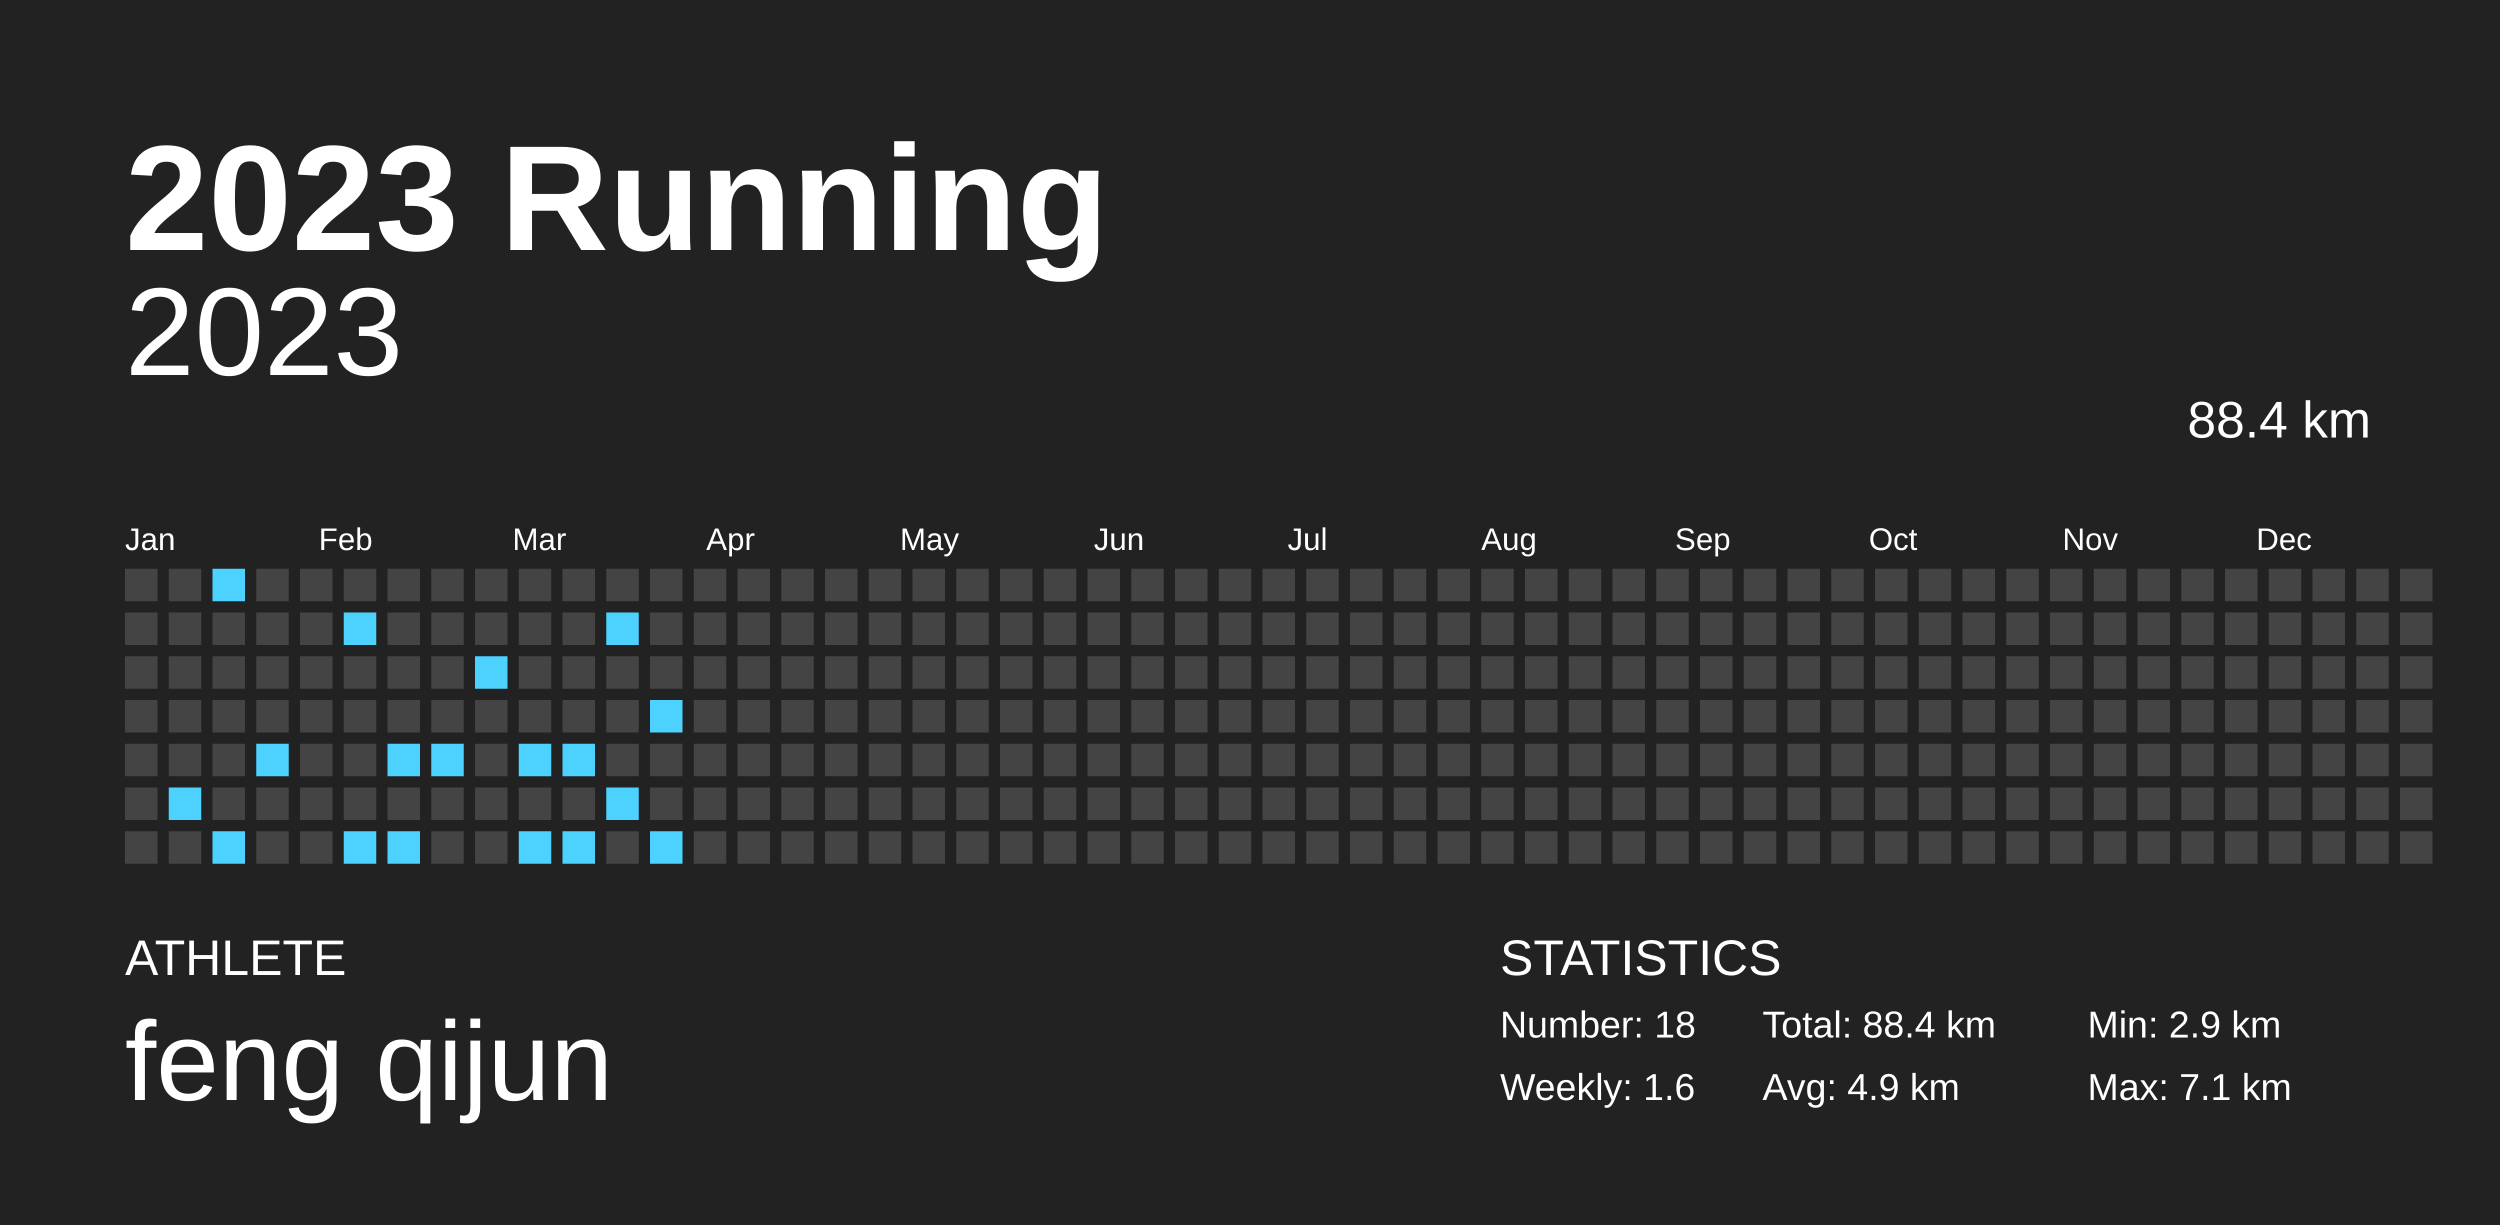
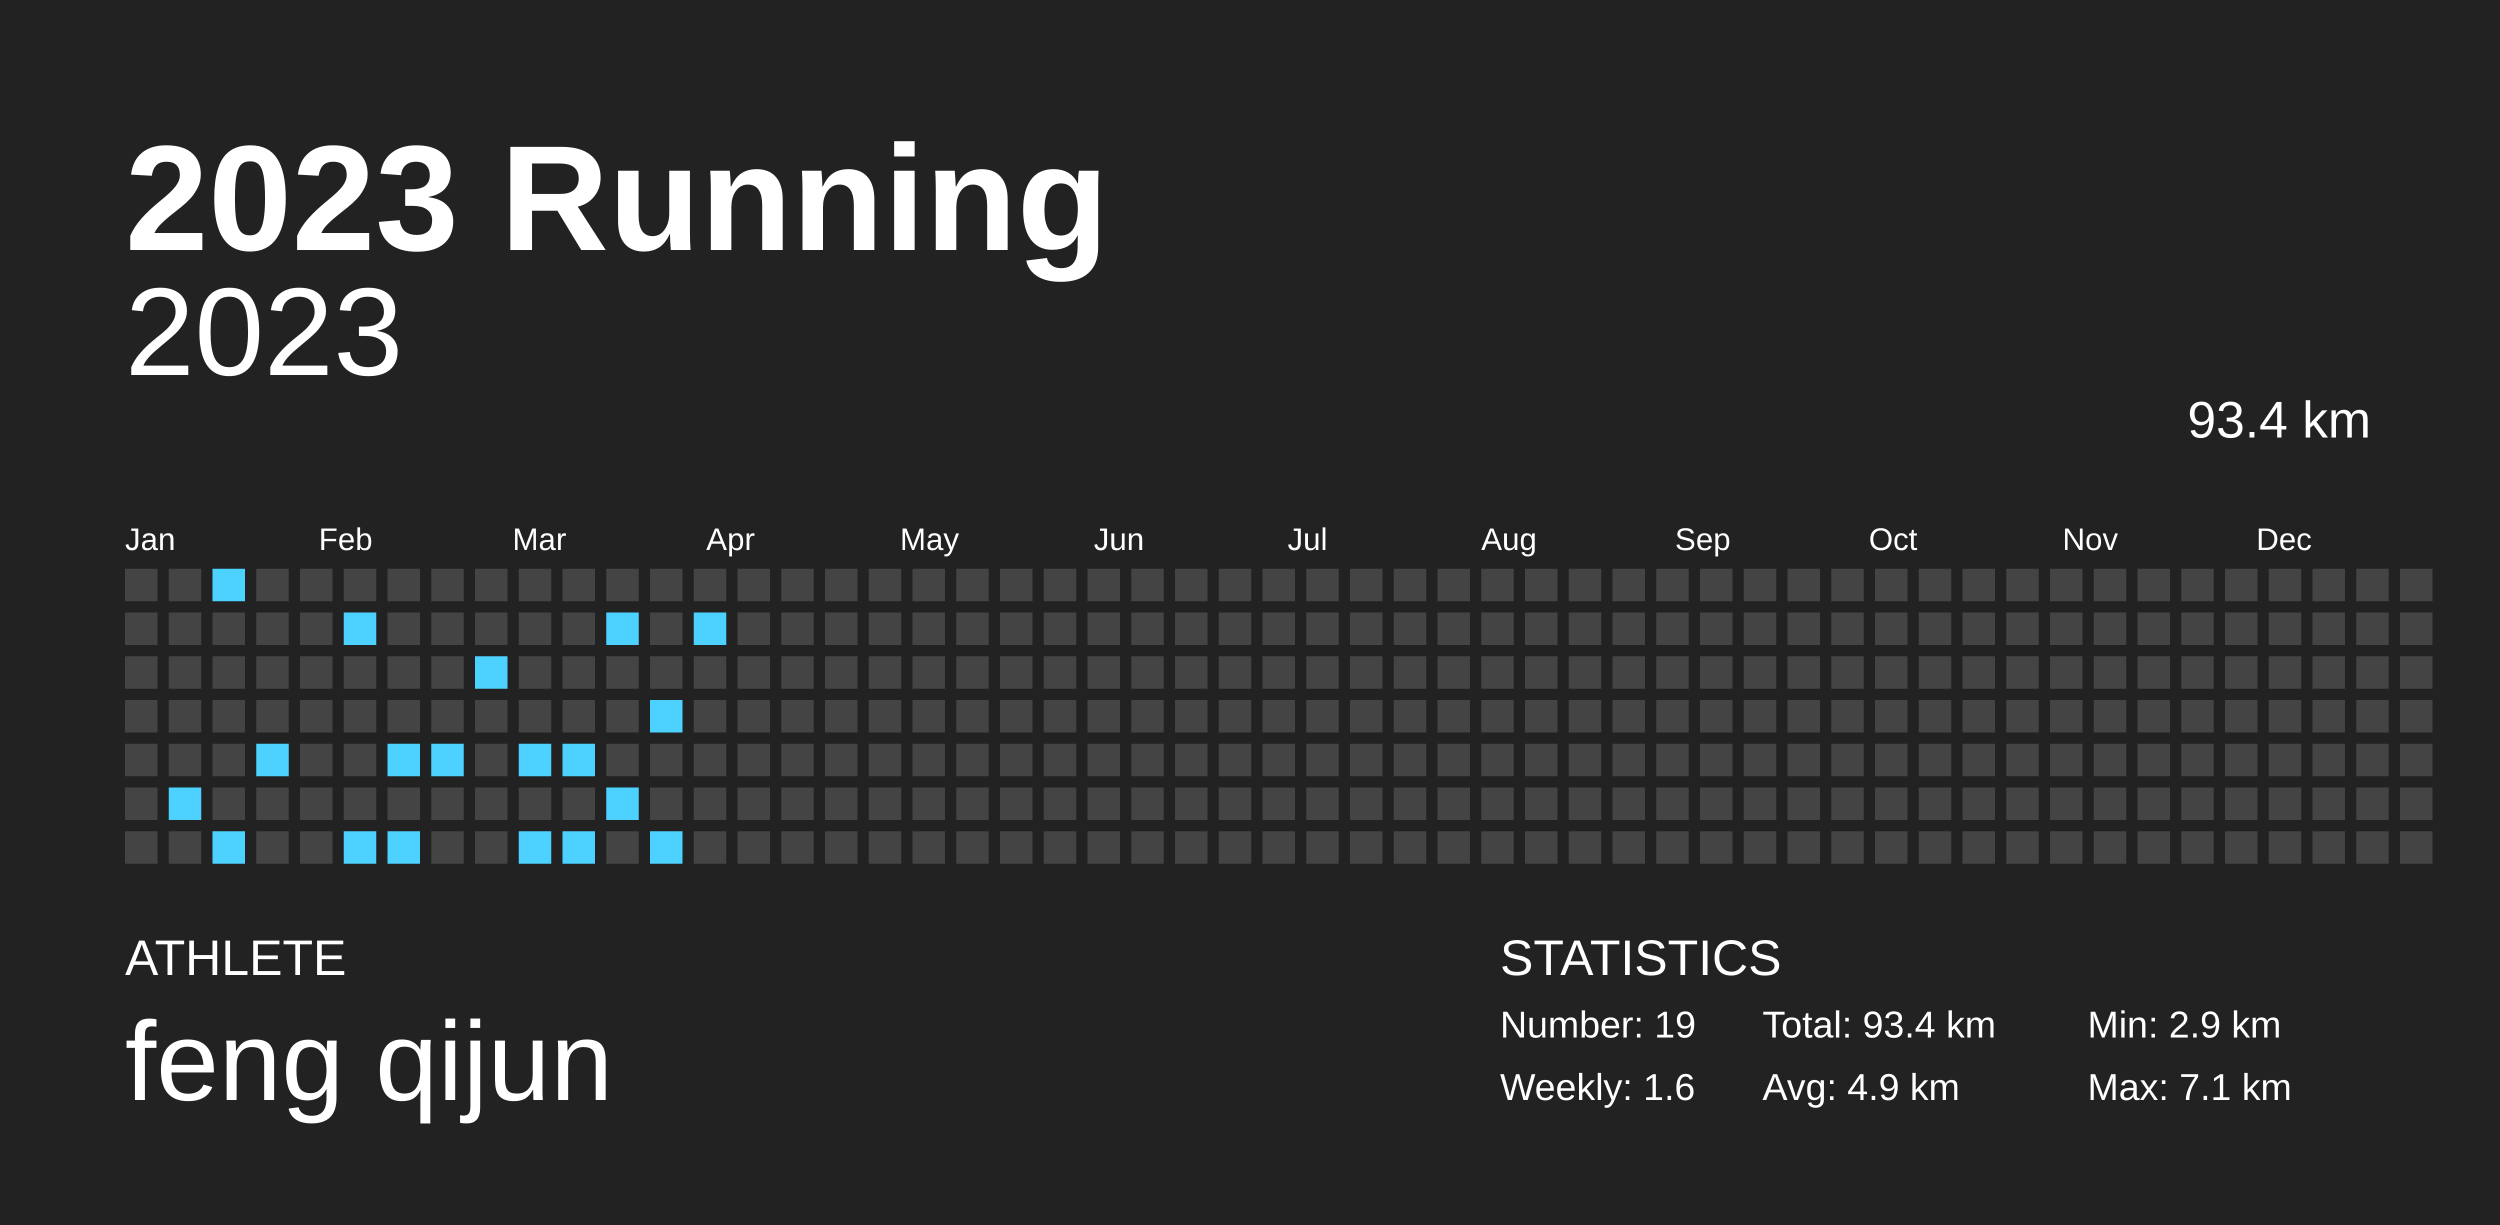
<svg xmlns="http://www.w3.org/2000/svg" baseProfile="full" height="98mm" version="1.1" viewBox="0,0,200,98" width="200mm">
  <defs />
  <rect fill="#222222" height="98" width="200" x="0" y="0" />
  <text fill="#FFFFFF" style="font-size:12px; font-family:Arial; font-weight:bold;" x="10" y="20">2023 Running</text>
  <text fill="#FFFFFF" style="font-size:4px; font-family:Arial" x="10" y="78">ATHLETE</text>
  <text fill="#FFFFFF" style="font-size:9px; font-family:Arial" x="10" y="88">feng qijun</text>
  <text fill="#FFFFFF" style="font-size:4px; font-family:Arial" x="120" y="78">STATISTICS</text>
-   <text fill="#FFFFFF" style="font-size:3px; font-family:Arial" x="120" y="83">Number: 18</text>
+   <text fill="#FFFFFF" style="font-size:3px; font-family:Arial" x="120" y="83">Number: 19</text>
  <text fill="#FFFFFF" style="font-size:3px; font-family:Arial" x="120" y="88">Weekly: 1.6</text>
-   <text fill="#FFFFFF" style="font-size:3px; font-family:Arial" x="141" y="83">Total: 88.4 km</text>
+   <text fill="#FFFFFF" style="font-size:3px; font-family:Arial" x="141" y="83">Total: 93.4 km</text>
  <text fill="#FFFFFF" style="font-size:3px; font-family:Arial" x="141" y="88">Avg: 4.9 km</text>
  <text fill="#FFFFFF" style="font-size:3px; font-family:Arial" x="167" y="83">Min: 2.9 km</text>
  <text fill="#FFFFFF" style="font-size:3px; font-family:Arial" x="167" y="88">Max: 7.1 km</text>
  <text alignment-baseline="hanging" fill="#FFFFFF" style="font-size:10.0px; font-family:Arial;" x="10" y="30">2023</text>
-   <text alignment-baseline="hanging" fill="#FFFFFF" style="font-size:4.125px; font-family:Arial;" x="175" y="35">88.4 km</text>
+   <text alignment-baseline="hanging" fill="#FFFFFF" style="font-size:4.125px; font-family:Arial;" x="175" y="35">93.4 km</text>
  <text fill="#FFFFFF" style="font-size:2.5px; font-family:Arial" x="10.0" y="44">Jan</text>
  <text fill="#FFFFFF" style="font-size:2.5px; font-family:Arial" x="25.5" y="44">Feb</text>
  <text fill="#FFFFFF" style="font-size:2.5px; font-family:Arial" x="41.0" y="44">Mar</text>
  <text fill="#FFFFFF" style="font-size:2.5px; font-family:Arial" x="56.5" y="44">Apr</text>
  <text fill="#FFFFFF" style="font-size:2.5px; font-family:Arial" x="72.0" y="44">May</text>
  <text fill="#FFFFFF" style="font-size:2.5px; font-family:Arial" x="87.5" y="44">Jun</text>
  <text fill="#FFFFFF" style="font-size:2.5px; font-family:Arial" x="103.0" y="44">Jul</text>
  <text fill="#FFFFFF" style="font-size:2.5px; font-family:Arial" x="118.5" y="44">Aug</text>
  <text fill="#FFFFFF" style="font-size:2.5px; font-family:Arial" x="134.0" y="44">Sep</text>
  <text fill="#FFFFFF" style="font-size:2.5px; font-family:Arial" x="149.5" y="44">Oct</text>
  <text fill="#FFFFFF" style="font-size:2.5px; font-family:Arial" x="165.0" y="44">Nov</text>
  <text fill="#FFFFFF" style="font-size:2.5px; font-family:Arial" x="180.5" y="44">Dec</text>
  <rect fill="#444444" height="2.6" width="2.6" x="10.0" y="45.5" />
  <rect fill="#444444" height="2.6" width="2.6" x="10.0" y="49.0" />
  <rect fill="#444444" height="2.6" width="2.6" x="10.0" y="52.5" />
  <rect fill="#444444" height="2.6" width="2.6" x="10.0" y="56.0" />
  <rect fill="#444444" height="2.6" width="2.6" x="10.0" y="59.5" />
  <rect fill="#444444" height="2.6" width="2.6" x="10.0" y="63.0" />
  <rect fill="#444444" height="2.6" width="2.6" x="10.0" y="66.5" />
  <rect fill="#444444" height="2.6" width="2.6" x="13.5" y="45.5" />
  <rect fill="#444444" height="2.6" width="2.6" x="13.5" y="49.0" />
  <rect fill="#444444" height="2.6" width="2.6" x="13.5" y="52.5" />
  <rect fill="#444444" height="2.6" width="2.6" x="13.5" y="56.0" />
  <rect fill="#444444" height="2.6" width="2.6" x="13.5" y="59.5" />
  <rect fill="#4dd2ff" height="2.6" width="2.6" x="13.5" y="63.0" />
  <rect fill="#444444" height="2.6" width="2.6" x="13.5" y="66.5" />
  <rect fill="#4dd2ff" height="2.6" width="2.6" x="17.0" y="45.5" />
  <rect fill="#444444" height="2.6" width="2.6" x="17.0" y="49.0" />
  <rect fill="#444444" height="2.6" width="2.6" x="17.0" y="52.5" />
  <rect fill="#444444" height="2.6" width="2.6" x="17.0" y="56.0" />
  <rect fill="#444444" height="2.6" width="2.6" x="17.0" y="59.5" />
  <rect fill="#444444" height="2.6" width="2.6" x="17.0" y="63.0" />
  <rect fill="#4dd2ff" height="2.6" width="2.6" x="17.0" y="66.5" />
  <rect fill="#444444" height="2.6" width="2.6" x="20.5" y="45.5" />
  <rect fill="#444444" height="2.6" width="2.6" x="20.5" y="49.0" />
  <rect fill="#444444" height="2.6" width="2.6" x="20.5" y="52.5" />
  <rect fill="#444444" height="2.6" width="2.6" x="20.5" y="56.0" />
  <rect fill="#4dd2ff" height="2.6" width="2.6" x="20.5" y="59.5" />
  <rect fill="#444444" height="2.6" width="2.6" x="20.5" y="63.0" />
  <rect fill="#444444" height="2.6" width="2.6" x="20.5" y="66.5" />
  <rect fill="#444444" height="2.6" width="2.6" x="24.0" y="45.5" />
  <rect fill="#444444" height="2.6" width="2.6" x="24.0" y="49.0" />
  <rect fill="#444444" height="2.6" width="2.6" x="24.0" y="52.5" />
  <rect fill="#444444" height="2.6" width="2.6" x="24.0" y="56.0" />
  <rect fill="#444444" height="2.6" width="2.6" x="24.0" y="59.5" />
  <rect fill="#444444" height="2.6" width="2.6" x="24.0" y="63.0" />
  <rect fill="#444444" height="2.6" width="2.6" x="24.0" y="66.5" />
  <rect fill="#444444" height="2.6" width="2.6" x="27.5" y="45.5" />
  <rect fill="#4dd2ff" height="2.6" width="2.6" x="27.5" y="49.0" />
  <rect fill="#444444" height="2.6" width="2.6" x="27.5" y="52.5" />
  <rect fill="#444444" height="2.6" width="2.6" x="27.5" y="56.0" />
  <rect fill="#444444" height="2.6" width="2.6" x="27.5" y="59.5" />
  <rect fill="#444444" height="2.6" width="2.6" x="27.5" y="63.0" />
  <rect fill="#4dd2ff" height="2.6" width="2.6" x="27.5" y="66.5" />
  <rect fill="#444444" height="2.6" width="2.6" x="31.0" y="45.5" />
  <rect fill="#444444" height="2.6" width="2.6" x="31.0" y="49.0" />
  <rect fill="#444444" height="2.6" width="2.6" x="31.0" y="52.5" />
  <rect fill="#444444" height="2.6" width="2.6" x="31.0" y="56.0" />
  <rect fill="#4dd2ff" height="2.6" width="2.6" x="31.0" y="59.5" />
  <rect fill="#444444" height="2.6" width="2.6" x="31.0" y="63.0" />
  <rect fill="#4dd2ff" height="2.6" width="2.6" x="31.0" y="66.5" />
  <rect fill="#444444" height="2.6" width="2.6" x="34.5" y="45.5" />
  <rect fill="#444444" height="2.6" width="2.6" x="34.5" y="49.0" />
  <rect fill="#444444" height="2.6" width="2.6" x="34.5" y="52.5" />
  <rect fill="#444444" height="2.6" width="2.6" x="34.5" y="56.0" />
  <rect fill="#4dd2ff" height="2.6" width="2.6" x="34.5" y="59.5" />
  <rect fill="#444444" height="2.6" width="2.6" x="34.5" y="63.0" />
  <rect fill="#444444" height="2.6" width="2.6" x="34.5" y="66.5" />
  <rect fill="#444444" height="2.6" width="2.6" x="38.0" y="45.5" />
  <rect fill="#444444" height="2.6" width="2.6" x="38.0" y="49.0" />
  <rect fill="#4dd2ff" height="2.6" width="2.6" x="38.0" y="52.5" />
  <rect fill="#444444" height="2.6" width="2.6" x="38.0" y="56.0" />
  <rect fill="#444444" height="2.6" width="2.6" x="38.0" y="59.5" />
  <rect fill="#444444" height="2.6" width="2.6" x="38.0" y="63.0" />
  <rect fill="#444444" height="2.6" width="2.6" x="38.0" y="66.5" />
  <rect fill="#444444" height="2.6" width="2.6" x="41.5" y="45.5" />
  <rect fill="#444444" height="2.6" width="2.6" x="41.5" y="49.0" />
  <rect fill="#444444" height="2.6" width="2.6" x="41.5" y="52.5" />
  <rect fill="#444444" height="2.6" width="2.6" x="41.5" y="56.0" />
  <rect fill="#4dd2ff" height="2.6" width="2.6" x="41.5" y="59.5" />
  <rect fill="#444444" height="2.6" width="2.6" x="41.5" y="63.0" />
  <rect fill="#4dd2ff" height="2.6" width="2.6" x="41.5" y="66.5" />
  <rect fill="#444444" height="2.6" width="2.6" x="45.0" y="45.5" />
  <rect fill="#444444" height="2.6" width="2.6" x="45.0" y="49.0" />
  <rect fill="#444444" height="2.6" width="2.6" x="45.0" y="52.5" />
  <rect fill="#444444" height="2.6" width="2.6" x="45.0" y="56.0" />
  <rect fill="#4dd2ff" height="2.6" width="2.6" x="45.0" y="59.5" />
  <rect fill="#444444" height="2.6" width="2.6" x="45.0" y="63.0" />
  <rect fill="#4dd2ff" height="2.6" width="2.6" x="45.0" y="66.5" />
  <rect fill="#444444" height="2.6" width="2.6" x="48.5" y="45.5" />
  <rect fill="#4dd2ff" height="2.6" width="2.6" x="48.5" y="49.0" />
  <rect fill="#444444" height="2.6" width="2.6" x="48.5" y="52.5" />
  <rect fill="#444444" height="2.6" width="2.6" x="48.5" y="56.0" />
  <rect fill="#444444" height="2.6" width="2.6" x="48.5" y="59.5" />
  <rect fill="#4dd2ff" height="2.6" width="2.6" x="48.5" y="63.0" />
  <rect fill="#444444" height="2.6" width="2.6" x="48.5" y="66.5" />
  <rect fill="#444444" height="2.6" width="2.6" x="52.0" y="45.5" />
  <rect fill="#444444" height="2.6" width="2.6" x="52.0" y="49.0" />
  <rect fill="#444444" height="2.6" width="2.6" x="52.0" y="52.5" />
  <rect fill="#4dd2ff" height="2.6" width="2.6" x="52.0" y="56.0" />
  <rect fill="#444444" height="2.6" width="2.6" x="52.0" y="59.5" />
  <rect fill="#444444" height="2.6" width="2.6" x="52.0" y="63.0" />
  <rect fill="#4dd2ff" height="2.6" width="2.6" x="52.0" y="66.5" />
  <rect fill="#444444" height="2.6" width="2.6" x="55.5" y="45.5" />
-   <rect fill="#444444" height="2.6" width="2.6" x="55.5" y="49.0" />
+   <rect fill="#4dd2ff" height="2.6" width="2.6" x="55.5" y="49.0" />
  <rect fill="#444444" height="2.6" width="2.6" x="55.5" y="52.5" />
  <rect fill="#444444" height="2.6" width="2.6" x="55.5" y="56.0" />
  <rect fill="#444444" height="2.6" width="2.6" x="55.5" y="59.5" />
  <rect fill="#444444" height="2.6" width="2.6" x="55.5" y="63.0" />
  <rect fill="#444444" height="2.6" width="2.6" x="55.5" y="66.5" />
  <rect fill="#444444" height="2.6" width="2.6" x="59.0" y="45.5" />
  <rect fill="#444444" height="2.6" width="2.6" x="59.0" y="49.0" />
  <rect fill="#444444" height="2.6" width="2.6" x="59.0" y="52.5" />
  <rect fill="#444444" height="2.6" width="2.6" x="59.0" y="56.0" />
  <rect fill="#444444" height="2.6" width="2.6" x="59.0" y="59.5" />
  <rect fill="#444444" height="2.6" width="2.6" x="59.0" y="63.0" />
  <rect fill="#444444" height="2.6" width="2.6" x="59.0" y="66.5" />
  <rect fill="#444444" height="2.6" width="2.6" x="62.5" y="45.5" />
  <rect fill="#444444" height="2.6" width="2.6" x="62.5" y="49.0" />
  <rect fill="#444444" height="2.6" width="2.6" x="62.5" y="52.5" />
  <rect fill="#444444" height="2.6" width="2.6" x="62.5" y="56.0" />
  <rect fill="#444444" height="2.6" width="2.6" x="62.5" y="59.5" />
  <rect fill="#444444" height="2.6" width="2.6" x="62.5" y="63.0" />
  <rect fill="#444444" height="2.6" width="2.6" x="62.5" y="66.5" />
  <rect fill="#444444" height="2.6" width="2.6" x="66.0" y="45.5" />
  <rect fill="#444444" height="2.6" width="2.6" x="66.0" y="49.0" />
  <rect fill="#444444" height="2.6" width="2.6" x="66.0" y="52.5" />
  <rect fill="#444444" height="2.6" width="2.6" x="66.0" y="56.0" />
  <rect fill="#444444" height="2.6" width="2.6" x="66.0" y="59.5" />
  <rect fill="#444444" height="2.6" width="2.6" x="66.0" y="63.0" />
  <rect fill="#444444" height="2.6" width="2.6" x="66.0" y="66.5" />
  <rect fill="#444444" height="2.6" width="2.6" x="69.5" y="45.5" />
  <rect fill="#444444" height="2.6" width="2.6" x="69.5" y="49.0" />
  <rect fill="#444444" height="2.6" width="2.6" x="69.5" y="52.5" />
  <rect fill="#444444" height="2.6" width="2.6" x="69.5" y="56.0" />
  <rect fill="#444444" height="2.6" width="2.6" x="69.5" y="59.5" />
  <rect fill="#444444" height="2.6" width="2.6" x="69.5" y="63.0" />
  <rect fill="#444444" height="2.6" width="2.6" x="69.5" y="66.5" />
  <rect fill="#444444" height="2.6" width="2.6" x="73.0" y="45.5" />
  <rect fill="#444444" height="2.6" width="2.6" x="73.0" y="49.0" />
  <rect fill="#444444" height="2.6" width="2.6" x="73.0" y="52.5" />
  <rect fill="#444444" height="2.6" width="2.6" x="73.0" y="56.0" />
  <rect fill="#444444" height="2.6" width="2.6" x="73.0" y="59.5" />
  <rect fill="#444444" height="2.6" width="2.6" x="73.0" y="63.0" />
  <rect fill="#444444" height="2.6" width="2.6" x="73.0" y="66.5" />
  <rect fill="#444444" height="2.6" width="2.6" x="76.5" y="45.5" />
  <rect fill="#444444" height="2.6" width="2.6" x="76.5" y="49.0" />
  <rect fill="#444444" height="2.6" width="2.6" x="76.5" y="52.5" />
  <rect fill="#444444" height="2.6" width="2.6" x="76.5" y="56.0" />
  <rect fill="#444444" height="2.6" width="2.6" x="76.5" y="59.5" />
  <rect fill="#444444" height="2.6" width="2.6" x="76.5" y="63.0" />
  <rect fill="#444444" height="2.6" width="2.6" x="76.5" y="66.5" />
  <rect fill="#444444" height="2.6" width="2.6" x="80.0" y="45.5" />
  <rect fill="#444444" height="2.6" width="2.6" x="80.0" y="49.0" />
  <rect fill="#444444" height="2.6" width="2.6" x="80.0" y="52.5" />
  <rect fill="#444444" height="2.6" width="2.6" x="80.0" y="56.0" />
  <rect fill="#444444" height="2.6" width="2.6" x="80.0" y="59.5" />
  <rect fill="#444444" height="2.6" width="2.6" x="80.0" y="63.0" />
  <rect fill="#444444" height="2.6" width="2.6" x="80.0" y="66.5" />
  <rect fill="#444444" height="2.6" width="2.6" x="83.5" y="45.5" />
  <rect fill="#444444" height="2.6" width="2.6" x="83.5" y="49.0" />
  <rect fill="#444444" height="2.6" width="2.6" x="83.5" y="52.5" />
  <rect fill="#444444" height="2.6" width="2.6" x="83.5" y="56.0" />
  <rect fill="#444444" height="2.6" width="2.6" x="83.5" y="59.5" />
  <rect fill="#444444" height="2.6" width="2.6" x="83.5" y="63.0" />
  <rect fill="#444444" height="2.6" width="2.6" x="83.5" y="66.5" />
  <rect fill="#444444" height="2.6" width="2.6" x="87.0" y="45.5" />
  <rect fill="#444444" height="2.6" width="2.6" x="87.0" y="49.0" />
  <rect fill="#444444" height="2.6" width="2.6" x="87.0" y="52.5" />
  <rect fill="#444444" height="2.6" width="2.6" x="87.0" y="56.0" />
  <rect fill="#444444" height="2.6" width="2.6" x="87.0" y="59.5" />
  <rect fill="#444444" height="2.6" width="2.6" x="87.0" y="63.0" />
  <rect fill="#444444" height="2.6" width="2.6" x="87.0" y="66.5" />
  <rect fill="#444444" height="2.6" width="2.6" x="90.5" y="45.5" />
  <rect fill="#444444" height="2.6" width="2.6" x="90.5" y="49.0" />
  <rect fill="#444444" height="2.6" width="2.6" x="90.5" y="52.5" />
  <rect fill="#444444" height="2.6" width="2.6" x="90.5" y="56.0" />
  <rect fill="#444444" height="2.6" width="2.6" x="90.5" y="59.5" />
  <rect fill="#444444" height="2.6" width="2.6" x="90.5" y="63.0" />
  <rect fill="#444444" height="2.6" width="2.6" x="90.5" y="66.5" />
  <rect fill="#444444" height="2.6" width="2.6" x="94.0" y="45.5" />
  <rect fill="#444444" height="2.6" width="2.6" x="94.0" y="49.0" />
  <rect fill="#444444" height="2.6" width="2.6" x="94.0" y="52.5" />
  <rect fill="#444444" height="2.6" width="2.6" x="94.0" y="56.0" />
  <rect fill="#444444" height="2.6" width="2.6" x="94.0" y="59.5" />
  <rect fill="#444444" height="2.6" width="2.6" x="94.0" y="63.0" />
  <rect fill="#444444" height="2.6" width="2.6" x="94.0" y="66.5" />
  <rect fill="#444444" height="2.6" width="2.6" x="97.5" y="45.5" />
  <rect fill="#444444" height="2.6" width="2.6" x="97.5" y="49.0" />
  <rect fill="#444444" height="2.6" width="2.6" x="97.5" y="52.5" />
  <rect fill="#444444" height="2.6" width="2.6" x="97.5" y="56.0" />
  <rect fill="#444444" height="2.6" width="2.6" x="97.5" y="59.5" />
  <rect fill="#444444" height="2.6" width="2.6" x="97.5" y="63.0" />
  <rect fill="#444444" height="2.6" width="2.6" x="97.5" y="66.5" />
  <rect fill="#444444" height="2.6" width="2.6" x="101.0" y="45.5" />
  <rect fill="#444444" height="2.6" width="2.6" x="101.0" y="49.0" />
  <rect fill="#444444" height="2.6" width="2.6" x="101.0" y="52.5" />
  <rect fill="#444444" height="2.6" width="2.6" x="101.0" y="56.0" />
  <rect fill="#444444" height="2.6" width="2.6" x="101.0" y="59.5" />
  <rect fill="#444444" height="2.6" width="2.6" x="101.0" y="63.0" />
  <rect fill="#444444" height="2.6" width="2.6" x="101.0" y="66.5" />
  <rect fill="#444444" height="2.6" width="2.6" x="104.5" y="45.5" />
  <rect fill="#444444" height="2.6" width="2.6" x="104.5" y="49.0" />
  <rect fill="#444444" height="2.6" width="2.6" x="104.5" y="52.5" />
  <rect fill="#444444" height="2.6" width="2.6" x="104.5" y="56.0" />
  <rect fill="#444444" height="2.6" width="2.6" x="104.5" y="59.5" />
  <rect fill="#444444" height="2.6" width="2.6" x="104.5" y="63.0" />
  <rect fill="#444444" height="2.6" width="2.6" x="104.5" y="66.5" />
  <rect fill="#444444" height="2.6" width="2.6" x="108.0" y="45.5" />
  <rect fill="#444444" height="2.6" width="2.6" x="108.0" y="49.0" />
  <rect fill="#444444" height="2.6" width="2.6" x="108.0" y="52.5" />
  <rect fill="#444444" height="2.6" width="2.6" x="108.0" y="56.0" />
  <rect fill="#444444" height="2.6" width="2.6" x="108.0" y="59.5" />
  <rect fill="#444444" height="2.6" width="2.6" x="108.0" y="63.0" />
  <rect fill="#444444" height="2.6" width="2.6" x="108.0" y="66.5" />
  <rect fill="#444444" height="2.6" width="2.6" x="111.5" y="45.5" />
  <rect fill="#444444" height="2.6" width="2.6" x="111.5" y="49.0" />
  <rect fill="#444444" height="2.6" width="2.6" x="111.5" y="52.5" />
  <rect fill="#444444" height="2.6" width="2.6" x="111.5" y="56.0" />
  <rect fill="#444444" height="2.6" width="2.6" x="111.5" y="59.5" />
  <rect fill="#444444" height="2.6" width="2.6" x="111.5" y="63.0" />
  <rect fill="#444444" height="2.6" width="2.6" x="111.5" y="66.5" />
  <rect fill="#444444" height="2.6" width="2.6" x="115.0" y="45.5" />
  <rect fill="#444444" height="2.6" width="2.6" x="115.0" y="49.0" />
  <rect fill="#444444" height="2.6" width="2.6" x="115.0" y="52.5" />
  <rect fill="#444444" height="2.6" width="2.6" x="115.0" y="56.0" />
  <rect fill="#444444" height="2.6" width="2.6" x="115.0" y="59.5" />
  <rect fill="#444444" height="2.6" width="2.6" x="115.0" y="63.0" />
  <rect fill="#444444" height="2.6" width="2.6" x="115.0" y="66.5" />
  <rect fill="#444444" height="2.6" width="2.6" x="118.5" y="45.5" />
  <rect fill="#444444" height="2.6" width="2.6" x="118.5" y="49.0" />
  <rect fill="#444444" height="2.6" width="2.6" x="118.5" y="52.5" />
  <rect fill="#444444" height="2.6" width="2.6" x="118.5" y="56.0" />
  <rect fill="#444444" height="2.6" width="2.6" x="118.5" y="59.5" />
  <rect fill="#444444" height="2.6" width="2.6" x="118.5" y="63.0" />
  <rect fill="#444444" height="2.6" width="2.6" x="118.5" y="66.5" />
  <rect fill="#444444" height="2.6" width="2.6" x="122.0" y="45.5" />
  <rect fill="#444444" height="2.6" width="2.6" x="122.0" y="49.0" />
  <rect fill="#444444" height="2.6" width="2.6" x="122.0" y="52.5" />
  <rect fill="#444444" height="2.6" width="2.6" x="122.0" y="56.0" />
  <rect fill="#444444" height="2.6" width="2.6" x="122.0" y="59.5" />
  <rect fill="#444444" height="2.6" width="2.6" x="122.0" y="63.0" />
  <rect fill="#444444" height="2.6" width="2.6" x="122.0" y="66.5" />
  <rect fill="#444444" height="2.6" width="2.6" x="125.5" y="45.5" />
  <rect fill="#444444" height="2.6" width="2.6" x="125.5" y="49.0" />
  <rect fill="#444444" height="2.6" width="2.6" x="125.5" y="52.5" />
  <rect fill="#444444" height="2.6" width="2.6" x="125.5" y="56.0" />
  <rect fill="#444444" height="2.6" width="2.6" x="125.5" y="59.5" />
  <rect fill="#444444" height="2.6" width="2.6" x="125.5" y="63.0" />
  <rect fill="#444444" height="2.6" width="2.6" x="125.5" y="66.5" />
  <rect fill="#444444" height="2.6" width="2.6" x="129.0" y="45.5" />
  <rect fill="#444444" height="2.6" width="2.6" x="129.0" y="49.0" />
  <rect fill="#444444" height="2.6" width="2.6" x="129.0" y="52.5" />
  <rect fill="#444444" height="2.6" width="2.6" x="129.0" y="56.0" />
  <rect fill="#444444" height="2.6" width="2.6" x="129.0" y="59.5" />
  <rect fill="#444444" height="2.6" width="2.6" x="129.0" y="63.0" />
  <rect fill="#444444" height="2.6" width="2.6" x="129.0" y="66.5" />
  <rect fill="#444444" height="2.6" width="2.6" x="132.5" y="45.5" />
  <rect fill="#444444" height="2.6" width="2.6" x="132.5" y="49.0" />
  <rect fill="#444444" height="2.6" width="2.6" x="132.5" y="52.5" />
  <rect fill="#444444" height="2.6" width="2.6" x="132.5" y="56.0" />
  <rect fill="#444444" height="2.6" width="2.6" x="132.5" y="59.5" />
  <rect fill="#444444" height="2.6" width="2.6" x="132.5" y="63.0" />
  <rect fill="#444444" height="2.6" width="2.6" x="132.5" y="66.5" />
  <rect fill="#444444" height="2.6" width="2.6" x="136.0" y="45.5" />
  <rect fill="#444444" height="2.6" width="2.6" x="136.0" y="49.0" />
  <rect fill="#444444" height="2.6" width="2.6" x="136.0" y="52.5" />
  <rect fill="#444444" height="2.6" width="2.6" x="136.0" y="56.0" />
  <rect fill="#444444" height="2.6" width="2.6" x="136.0" y="59.5" />
  <rect fill="#444444" height="2.6" width="2.6" x="136.0" y="63.0" />
  <rect fill="#444444" height="2.6" width="2.6" x="136.0" y="66.5" />
  <rect fill="#444444" height="2.6" width="2.6" x="139.5" y="45.5" />
  <rect fill="#444444" height="2.6" width="2.6" x="139.5" y="49.0" />
  <rect fill="#444444" height="2.6" width="2.6" x="139.5" y="52.5" />
  <rect fill="#444444" height="2.6" width="2.6" x="139.5" y="56.0" />
  <rect fill="#444444" height="2.6" width="2.6" x="139.5" y="59.5" />
  <rect fill="#444444" height="2.6" width="2.6" x="139.5" y="63.0" />
  <rect fill="#444444" height="2.6" width="2.6" x="139.5" y="66.5" />
  <rect fill="#444444" height="2.6" width="2.6" x="143.0" y="45.5" />
  <rect fill="#444444" height="2.6" width="2.6" x="143.0" y="49.0" />
  <rect fill="#444444" height="2.6" width="2.6" x="143.0" y="52.5" />
  <rect fill="#444444" height="2.6" width="2.6" x="143.0" y="56.0" />
  <rect fill="#444444" height="2.6" width="2.6" x="143.0" y="59.5" />
  <rect fill="#444444" height="2.6" width="2.6" x="143.0" y="63.0" />
  <rect fill="#444444" height="2.6" width="2.6" x="143.0" y="66.5" />
  <rect fill="#444444" height="2.6" width="2.6" x="146.5" y="45.5" />
  <rect fill="#444444" height="2.6" width="2.6" x="146.5" y="49.0" />
  <rect fill="#444444" height="2.6" width="2.6" x="146.5" y="52.5" />
  <rect fill="#444444" height="2.6" width="2.6" x="146.5" y="56.0" />
  <rect fill="#444444" height="2.6" width="2.6" x="146.5" y="59.5" />
  <rect fill="#444444" height="2.6" width="2.6" x="146.5" y="63.0" />
  <rect fill="#444444" height="2.6" width="2.6" x="146.5" y="66.5" />
  <rect fill="#444444" height="2.6" width="2.6" x="150.0" y="45.5" />
  <rect fill="#444444" height="2.6" width="2.6" x="150.0" y="49.0" />
  <rect fill="#444444" height="2.6" width="2.6" x="150.0" y="52.5" />
  <rect fill="#444444" height="2.6" width="2.6" x="150.0" y="56.0" />
  <rect fill="#444444" height="2.6" width="2.6" x="150.0" y="59.5" />
  <rect fill="#444444" height="2.6" width="2.6" x="150.0" y="63.0" />
  <rect fill="#444444" height="2.6" width="2.6" x="150.0" y="66.5" />
  <rect fill="#444444" height="2.6" width="2.6" x="153.5" y="45.5" />
  <rect fill="#444444" height="2.6" width="2.6" x="153.5" y="49.0" />
  <rect fill="#444444" height="2.6" width="2.6" x="153.5" y="52.5" />
  <rect fill="#444444" height="2.6" width="2.6" x="153.5" y="56.0" />
  <rect fill="#444444" height="2.6" width="2.6" x="153.5" y="59.5" />
  <rect fill="#444444" height="2.6" width="2.6" x="153.5" y="63.0" />
  <rect fill="#444444" height="2.6" width="2.6" x="153.5" y="66.5" />
  <rect fill="#444444" height="2.6" width="2.6" x="157.0" y="45.5" />
  <rect fill="#444444" height="2.6" width="2.6" x="157.0" y="49.0" />
  <rect fill="#444444" height="2.6" width="2.6" x="157.0" y="52.5" />
  <rect fill="#444444" height="2.6" width="2.6" x="157.0" y="56.0" />
  <rect fill="#444444" height="2.6" width="2.6" x="157.0" y="59.5" />
  <rect fill="#444444" height="2.6" width="2.6" x="157.0" y="63.0" />
  <rect fill="#444444" height="2.6" width="2.6" x="157.0" y="66.5" />
  <rect fill="#444444" height="2.6" width="2.6" x="160.5" y="45.5" />
  <rect fill="#444444" height="2.6" width="2.6" x="160.5" y="49.0" />
  <rect fill="#444444" height="2.6" width="2.6" x="160.5" y="52.5" />
  <rect fill="#444444" height="2.6" width="2.6" x="160.5" y="56.0" />
  <rect fill="#444444" height="2.6" width="2.6" x="160.5" y="59.5" />
  <rect fill="#444444" height="2.6" width="2.6" x="160.5" y="63.0" />
  <rect fill="#444444" height="2.6" width="2.6" x="160.5" y="66.5" />
  <rect fill="#444444" height="2.6" width="2.6" x="164.0" y="45.5" />
  <rect fill="#444444" height="2.6" width="2.6" x="164.0" y="49.0" />
  <rect fill="#444444" height="2.6" width="2.6" x="164.0" y="52.5" />
  <rect fill="#444444" height="2.6" width="2.6" x="164.0" y="56.0" />
  <rect fill="#444444" height="2.6" width="2.6" x="164.0" y="59.5" />
  <rect fill="#444444" height="2.6" width="2.6" x="164.0" y="63.0" />
  <rect fill="#444444" height="2.6" width="2.6" x="164.0" y="66.5" />
  <rect fill="#444444" height="2.6" width="2.6" x="167.5" y="45.5" />
  <rect fill="#444444" height="2.6" width="2.6" x="167.5" y="49.0" />
  <rect fill="#444444" height="2.6" width="2.6" x="167.5" y="52.5" />
  <rect fill="#444444" height="2.6" width="2.6" x="167.5" y="56.0" />
  <rect fill="#444444" height="2.6" width="2.6" x="167.5" y="59.5" />
  <rect fill="#444444" height="2.6" width="2.6" x="167.5" y="63.0" />
  <rect fill="#444444" height="2.6" width="2.6" x="167.5" y="66.5" />
  <rect fill="#444444" height="2.6" width="2.6" x="171.0" y="45.5" />
  <rect fill="#444444" height="2.6" width="2.6" x="171.0" y="49.0" />
  <rect fill="#444444" height="2.6" width="2.6" x="171.0" y="52.5" />
  <rect fill="#444444" height="2.6" width="2.6" x="171.0" y="56.0" />
  <rect fill="#444444" height="2.6" width="2.6" x="171.0" y="59.5" />
  <rect fill="#444444" height="2.6" width="2.6" x="171.0" y="63.0" />
  <rect fill="#444444" height="2.6" width="2.6" x="171.0" y="66.5" />
  <rect fill="#444444" height="2.6" width="2.6" x="174.5" y="45.5" />
  <rect fill="#444444" height="2.6" width="2.6" x="174.5" y="49.0" />
  <rect fill="#444444" height="2.6" width="2.6" x="174.5" y="52.5" />
  <rect fill="#444444" height="2.6" width="2.6" x="174.5" y="56.0" />
  <rect fill="#444444" height="2.6" width="2.6" x="174.5" y="59.5" />
  <rect fill="#444444" height="2.6" width="2.6" x="174.5" y="63.0" />
  <rect fill="#444444" height="2.6" width="2.6" x="174.5" y="66.5" />
  <rect fill="#444444" height="2.6" width="2.6" x="178.0" y="45.5" />
  <rect fill="#444444" height="2.6" width="2.6" x="178.0" y="49.0" />
  <rect fill="#444444" height="2.6" width="2.6" x="178.0" y="52.5" />
  <rect fill="#444444" height="2.6" width="2.6" x="178.0" y="56.0" />
  <rect fill="#444444" height="2.6" width="2.6" x="178.0" y="59.5" />
  <rect fill="#444444" height="2.6" width="2.6" x="178.0" y="63.0" />
  <rect fill="#444444" height="2.6" width="2.6" x="178.0" y="66.5" />
  <rect fill="#444444" height="2.6" width="2.6" x="181.5" y="45.5" />
  <rect fill="#444444" height="2.6" width="2.6" x="181.5" y="49.0" />
  <rect fill="#444444" height="2.6" width="2.6" x="181.5" y="52.5" />
  <rect fill="#444444" height="2.6" width="2.6" x="181.5" y="56.0" />
  <rect fill="#444444" height="2.6" width="2.6" x="181.5" y="59.5" />
  <rect fill="#444444" height="2.6" width="2.6" x="181.5" y="63.0" />
  <rect fill="#444444" height="2.6" width="2.6" x="181.5" y="66.5" />
  <rect fill="#444444" height="2.6" width="2.6" x="185.0" y="45.5" />
  <rect fill="#444444" height="2.6" width="2.6" x="185.0" y="49.0" />
  <rect fill="#444444" height="2.6" width="2.6" x="185.0" y="52.5" />
  <rect fill="#444444" height="2.6" width="2.6" x="185.0" y="56.0" />
  <rect fill="#444444" height="2.6" width="2.6" x="185.0" y="59.5" />
  <rect fill="#444444" height="2.6" width="2.6" x="185.0" y="63.0" />
  <rect fill="#444444" height="2.6" width="2.6" x="185.0" y="66.5" />
  <rect fill="#444444" height="2.6" width="2.6" x="188.5" y="45.5" />
  <rect fill="#444444" height="2.6" width="2.6" x="188.5" y="49.0" />
  <rect fill="#444444" height="2.6" width="2.6" x="188.5" y="52.5" />
  <rect fill="#444444" height="2.6" width="2.6" x="188.5" y="56.0" />
  <rect fill="#444444" height="2.6" width="2.6" x="188.5" y="59.5" />
  <rect fill="#444444" height="2.6" width="2.6" x="188.5" y="63.0" />
  <rect fill="#444444" height="2.6" width="2.6" x="188.5" y="66.5" />
  <rect fill="#444444" height="2.6" width="2.6" x="192.0" y="45.5" />
  <rect fill="#444444" height="2.6" width="2.6" x="192.0" y="49.0" />
  <rect fill="#444444" height="2.6" width="2.6" x="192.0" y="52.5" />
  <rect fill="#444444" height="2.6" width="2.6" x="192.0" y="56.0" />
  <rect fill="#444444" height="2.6" width="2.6" x="192.0" y="59.5" />
  <rect fill="#444444" height="2.6" width="2.6" x="192.0" y="63.0" />
  <rect fill="#444444" height="2.6" width="2.6" x="192.0" y="66.5" />
</svg>
